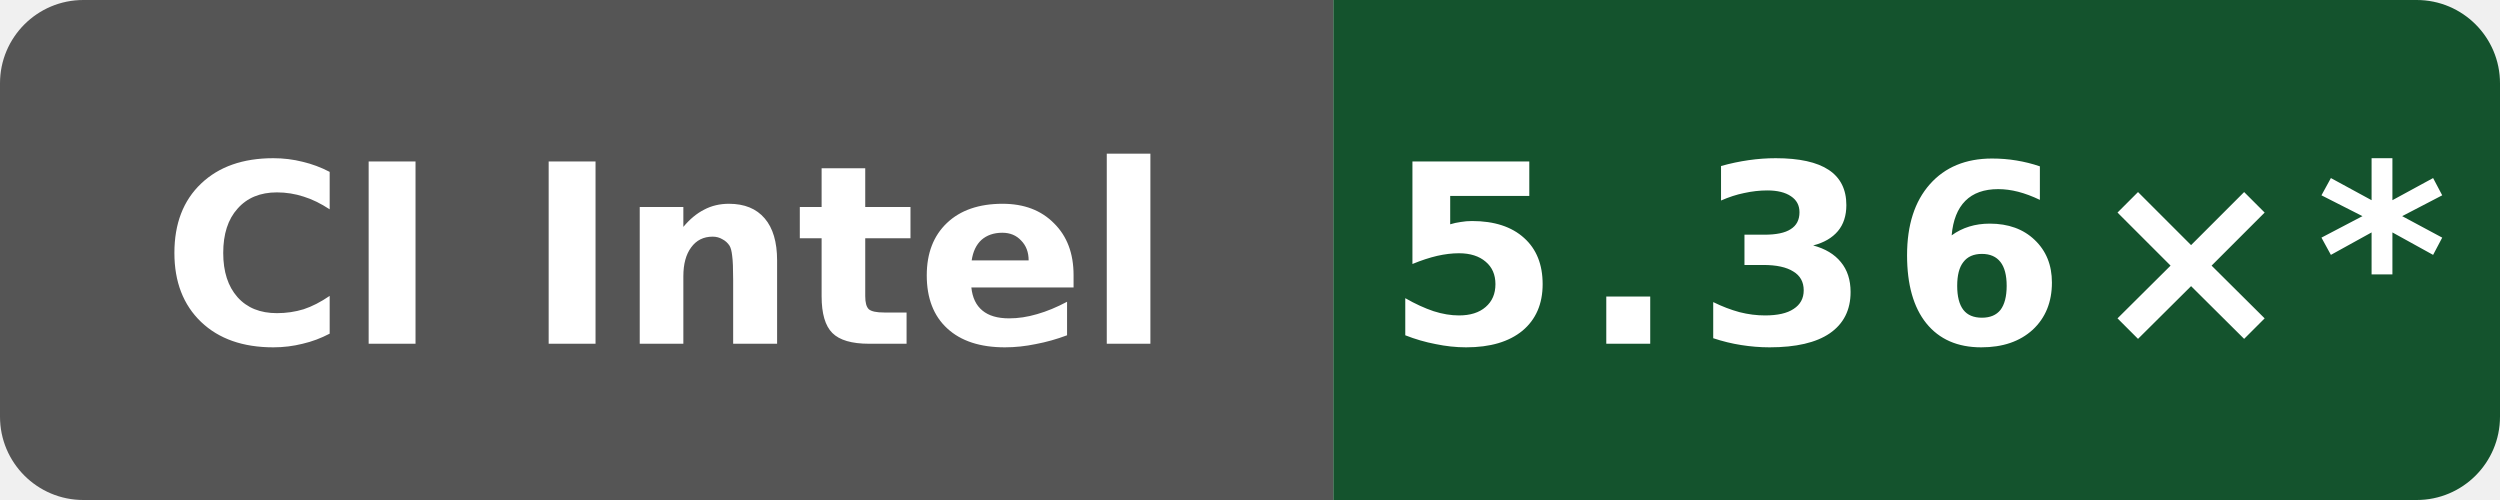
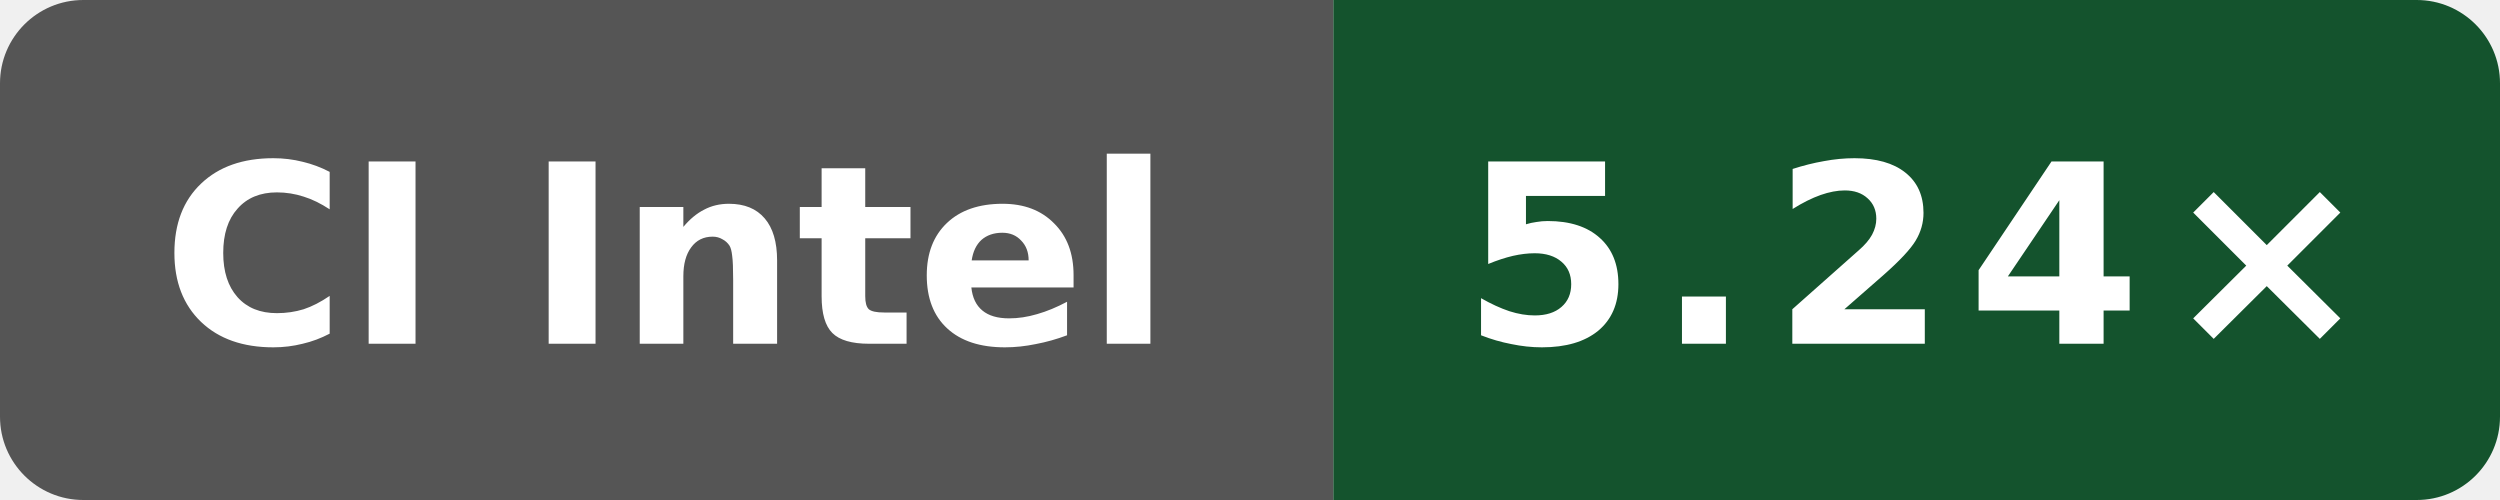
- <svg xmlns="http://www.w3.org/2000/svg" data-original-label="WASI cppgm build vs Clang; Intel(R) Xeon(R) 6975P-C" data-original-message="5.36×" width="120" height="24" viewBox="0 0 120 24" role="img" aria-label="WASI cppgm build vs Clang; Intel(R) Xeon(R) 6975P-C; measured dc54668b7b4a2cc926fb1fd6ebcf88a0cb513fb6; 12 commits behind main: 5.36×*">
+ <svg xmlns="http://www.w3.org/2000/svg" data-original-label="WASI cppgm build vs Clang; Intel(R) Xeon(R) 6975P-C" data-original-message="5.24×" width="120" height="24" viewBox="0 0 120 24" role="img" aria-label="WASI cppgm build vs Clang; Intel(R) Xeon(R) 6975P-C; measured 61c93cf80bbefb800c9a2a397bacf09b138c2ed3; 2 commits behind main: 5.24×">
  <defs>
    <clipPath id="badge">
      <rect width="120" height="24" rx="4" />
    </clipPath>
  </defs>
  <g clip-path="url(#badge)">
    <rect width="64" height="24" fill="#555" />
    <rect x="64" width="56" height="24" fill="#14532d" />
  </g>
  <text x="32" y="16.5" fill="#fff" text-anchor="middle" font-family="Verdana,Geneva,DejaVu Sans,sans-serif" font-size="12" font-weight="700" textLength="52" lengthAdjust="spacingAndGlyphs">CI Intel</text>
-   <text x="92" y="16.5" fill="#fff" text-anchor="middle" font-family="Verdana,Geneva,DejaVu Sans,sans-serif" font-size="12" font-weight="700" letter-spacing="1" textLength="44" lengthAdjust="spacingAndGlyphs">5.36×*</text>
+   <text x="92" y="16.5" fill="#fff" text-anchor="middle" font-family="Verdana,Geneva,DejaVu Sans,sans-serif" font-size="12" font-weight="700" letter-spacing="1" textLength="39" lengthAdjust="spacingAndGlyphs">5.24×</text>
</svg>
